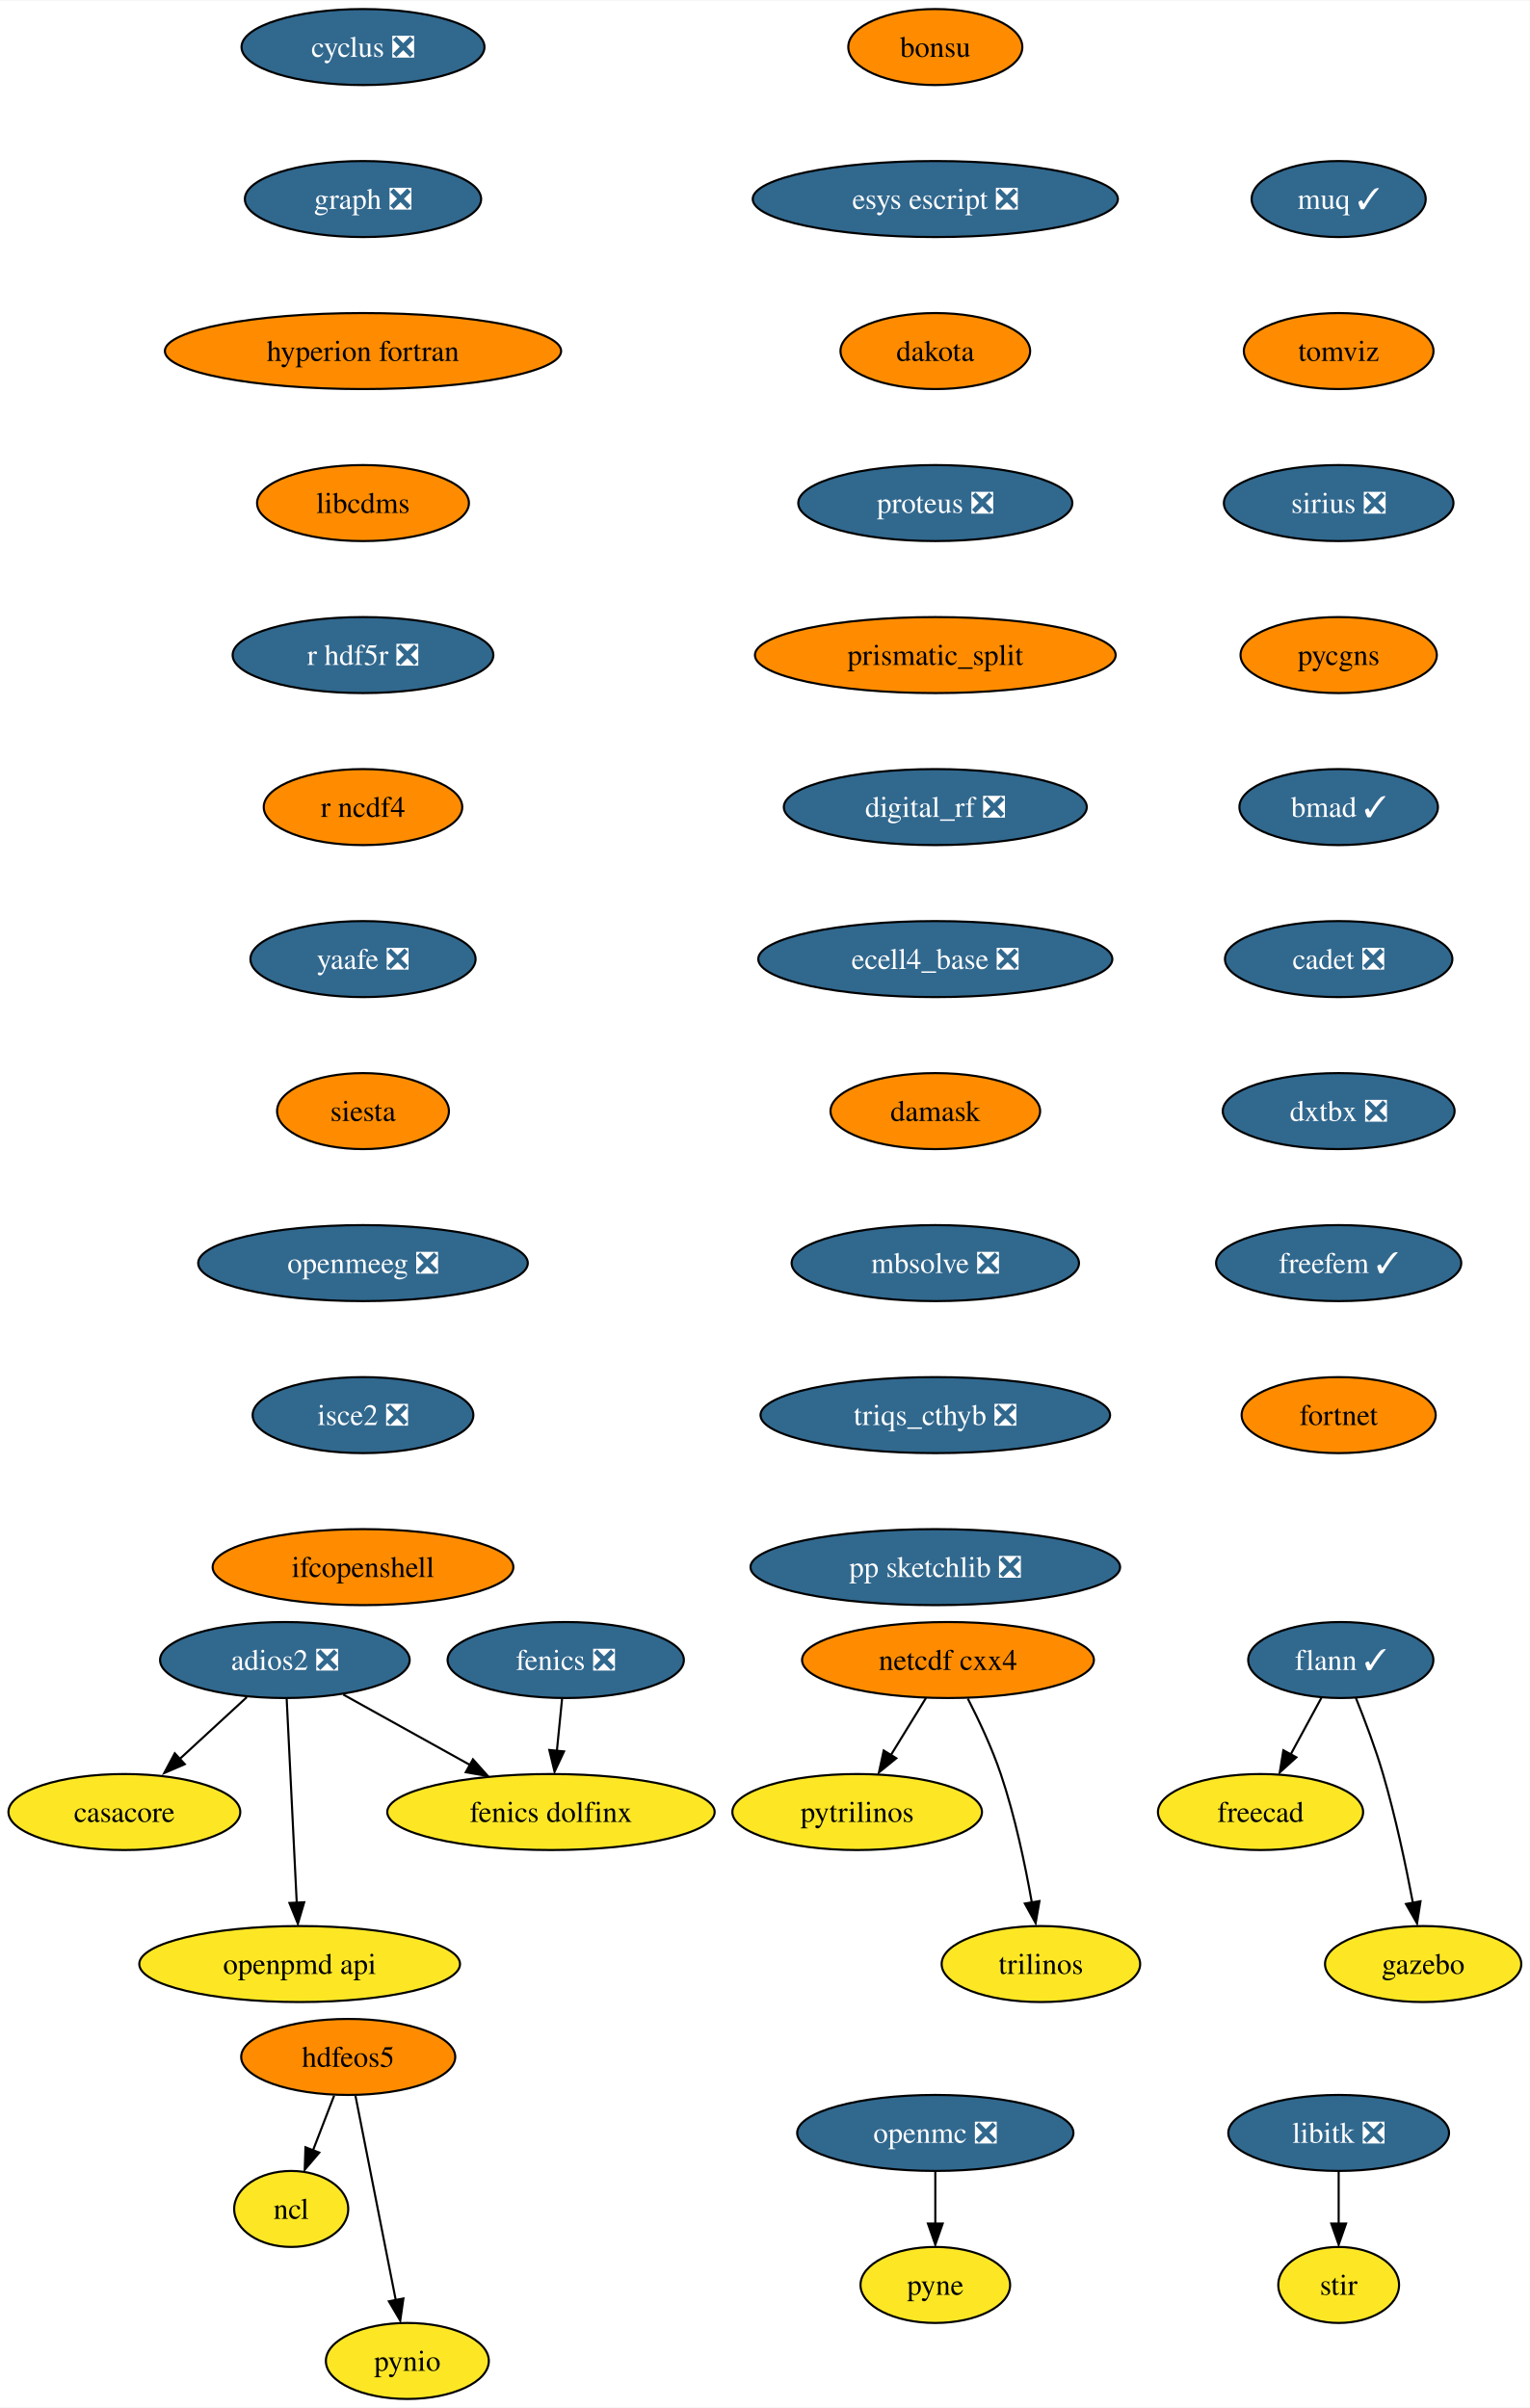
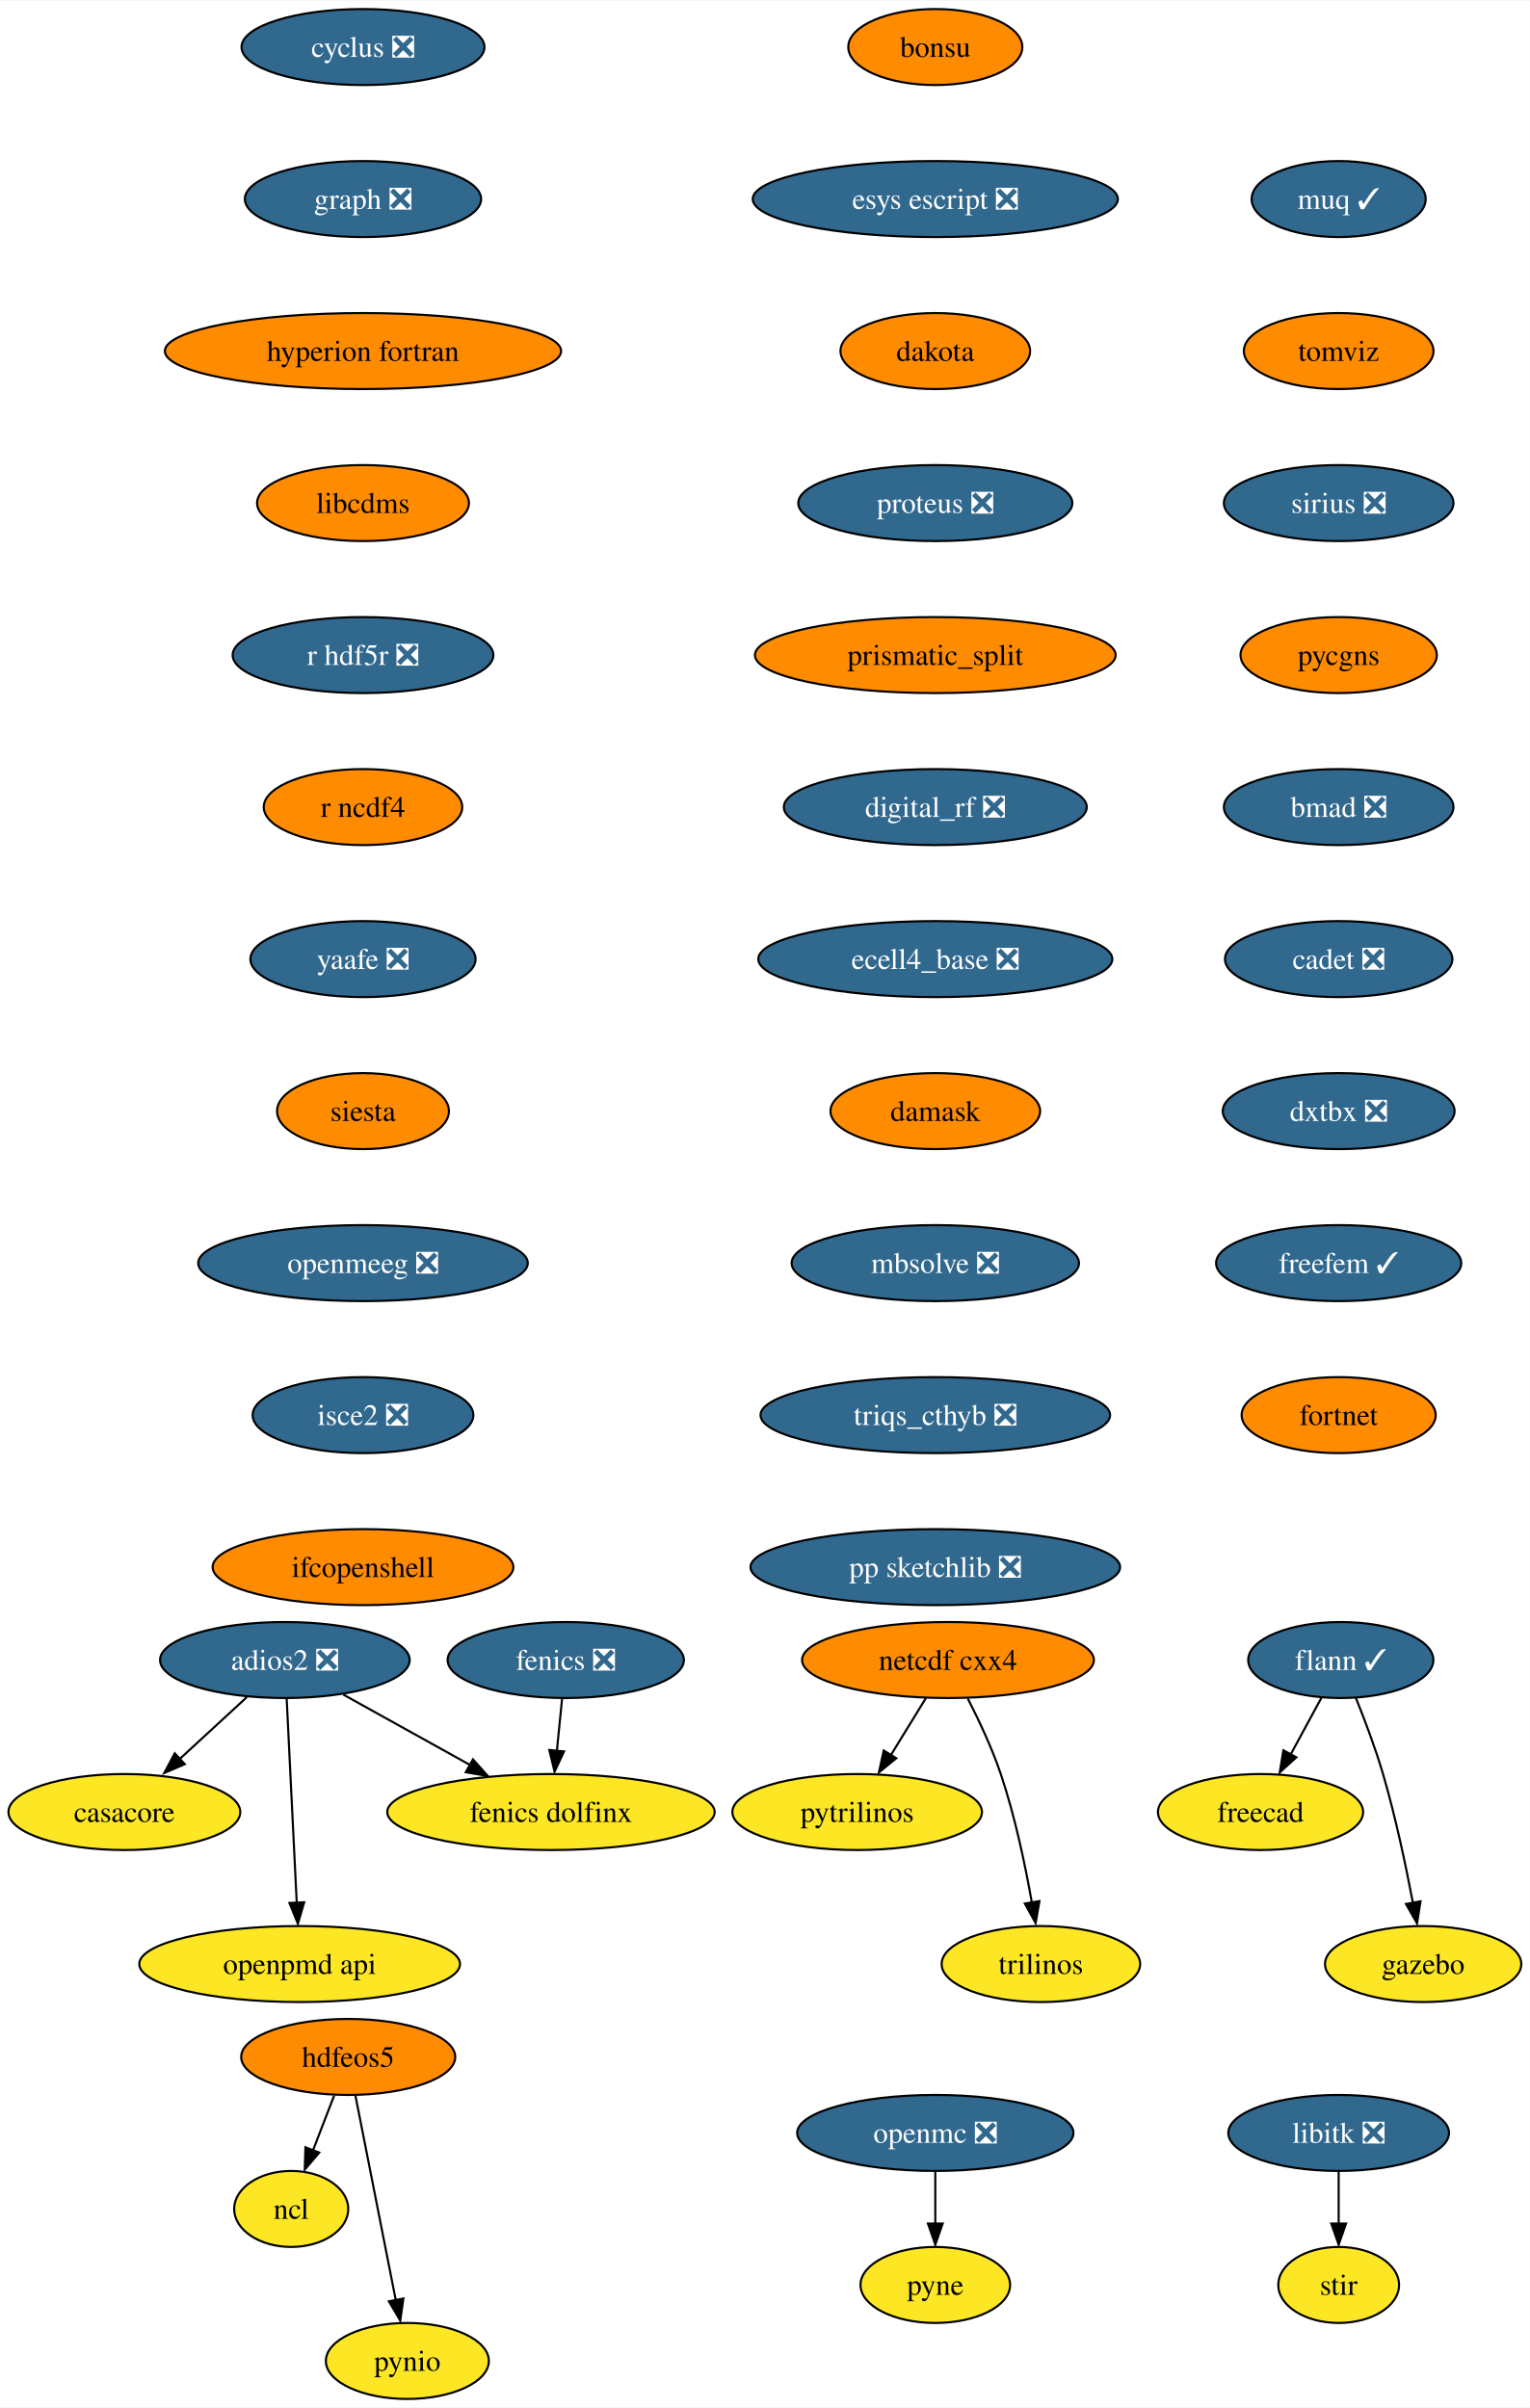
<svg xmlns="http://www.w3.org/2000/svg" xmlns:xlink="http://www.w3.org/1999/xlink" width="724pt" height="1140pt" viewBox="0.00 0.00 724.36 1140.00">
  <g id="graph0" class="graph" transform="scale(1 1) rotate(0) translate(4 1136)">
    <polygon fill="white" stroke="none" points="-4,4 -4,-1136 720.36,-1136 720.36,4 -4,4" />
    <g id="node1" class="node">
      <g id="a_node1">
        <a xlink:href="https://github.com/conda-forge/casacore-feedstock" xlink:title="casacore">
          <ellipse fill="#fde725" stroke="black" cx="54.89" cy="-278" rx="54.89" ry="18" />
          <text text-anchor="middle" x="54.89" y="-273.32" font-family="Times,serif" font-size="14.00">casacore</text>
        </a>
      </g>
    </g>
    <g id="node2" class="node">
      <g id="a_node2">
        <a xlink:href="https://github.com/conda-forge/cyclus-feedstock/pull/67" xlink:title="cyclus ❎">
          <ellipse fill="#31688e" stroke="black" cx="167.89" cy="-1114" rx="57.52" ry="18" />
          <text text-anchor="middle" x="167.89" y="-1109.33" font-family="Times,serif" font-size="14.00" fill="white">cyclus ❎</text>
        </a>
      </g>
    </g>
    <g id="node3" class="node">
      <g id="a_node3">
        <a xlink:href="https://github.com/conda-forge/graph-feedstock/pull/8" xlink:title="graph ❎">
          <ellipse fill="#31688e" stroke="black" cx="167.89" cy="-1042" rx="55.94" ry="18" />
          <text text-anchor="middle" x="167.89" y="-1037.33" font-family="Times,serif" font-size="14.00" fill="white">graph ❎</text>
        </a>
      </g>
    </g>
    <g id="node9" class="node">
      <g id="a_node9">
        <a xlink:href="https://github.com/conda-forge/hyperion-fortran-feedstock" xlink:title="hyperion fortran">
          <ellipse fill="#ff8c00" stroke="black" cx="167.89" cy="-970" rx="93.82" ry="18" />
          <text text-anchor="middle" x="167.89" y="-965.33" font-family="Times,serif" font-size="14.00">hyperion fortran</text>
        </a>
      </g>
    </g>
    <g id="node4" class="node">
      <g id="a_node4">
        <a xlink:href="https://github.com/conda-forge/fenics-feedstock/pull/174" xlink:title="fenics ❎">
          <ellipse fill="#31688e" stroke="black" cx="263.89" cy="-350" rx="55.94" ry="18" />
          <text text-anchor="middle" x="263.89" y="-345.32" font-family="Times,serif" font-size="14.00" fill="white">fenics ❎</text>
        </a>
      </g>
    </g>
    <g id="node5" class="node">
      <g id="a_node5">
        <a xlink:href="https://github.com/conda-forge/fenics-dolfinx-feedstock" xlink:title="fenics dolfinx">
          <ellipse fill="#fde725" stroke="black" cx="256.89" cy="-278" rx="77.52" ry="18" />
          <text text-anchor="middle" x="256.89" y="-273.32" font-family="Times,serif" font-size="14.00">fenics dolfinx</text>
        </a>
      </g>
    </g>
    <g id="edge2" class="edge">
      <path fill="none" stroke="black" d="M262.16,-331.7C261.41,-324.24 260.52,-315.32 259.69,-306.97" />
      <polygon fill="black" stroke="black" points="263.08,-306.71 258.6,-297.1 256.11,-307.4 263.08,-306.71" />
    </g>
    <g id="node6" class="node">
      <g id="a_node6">
        <a xlink:href="https://github.com/conda-forge/flann-feedstock/pull/35" xlink:title="flann ✓">
          <ellipse fill="#31688e" stroke="black" cx="630.89" cy="-350" rx="43.84" ry="18" />
          <text text-anchor="middle" x="630.89" y="-345.32" font-family="Times,serif" font-size="14.00" fill="white">flann ✓</text>
        </a>
      </g>
    </g>
    <g id="node7" class="node">
      <g id="a_node7">
        <a xlink:href="https://github.com/conda-forge/freecad-feedstock" xlink:title="freecad">
          <ellipse fill="#fde725" stroke="black" cx="592.89" cy="-278" rx="48.58" ry="18" />
          <text text-anchor="middle" x="592.89" y="-273.32" font-family="Times,serif" font-size="14.00">freecad</text>
        </a>
      </g>
    </g>
    <g id="edge3" class="edge">
      <path fill="none" stroke="black" d="M621.69,-332.05C617.35,-324.06 612.07,-314.33 607.22,-305.4" />
      <polygon fill="black" stroke="black" points="609.85,-303.91 602,-296.79 603.7,-307.25 609.85,-303.91" />
    </g>
    <g id="node8" class="node">
      <g id="a_node8">
        <a xlink:href="https://github.com/conda-forge/gazebo-feedstock" xlink:title="gazebo">
          <ellipse fill="#fde725" stroke="black" cx="669.89" cy="-206" rx="46.47" ry="18" />
          <text text-anchor="middle" x="669.89" y="-201.32" font-family="Times,serif" font-size="14.00">gazebo</text>
        </a>
      </g>
    </g>
    <g id="edge4" class="edge">
      <path fill="none" stroke="black" d="M638.04,-332.04C642.19,-321.74 647.29,-308.27 650.89,-296 656.81,-275.85 661.7,-252.64 665.04,-234.97" />
      <polygon fill="black" stroke="black" points="668.64,-235.72 667,-225.25 661.76,-234.46 668.64,-235.72" />
    </g>
    <g id="node13" class="node">
      <g id="a_node13">
        <a xlink:href="https://github.com/conda-forge/libcdms-feedstock" xlink:title="libcdms">
          <ellipse fill="#ff8c00" stroke="black" cx="167.89" cy="-898" rx="50.16" ry="18" />
          <text text-anchor="middle" x="167.89" y="-893.33" font-family="Times,serif" font-size="14.00">libcdms</text>
        </a>
      </g>
    </g>
    <g id="node10" class="node">
      <g id="a_node10">
        <a xlink:href="https://github.com/conda-forge/hdfeos5-feedstock" xlink:title="hdfeos5">
          <ellipse fill="#ff8c00" stroke="black" cx="160.89" cy="-162" rx="50.68" ry="18" />
          <text text-anchor="middle" x="160.89" y="-157.32" font-family="Times,serif" font-size="14.00">hdfeos5</text>
        </a>
      </g>
    </g>
    <g id="node11" class="node">
      <g id="a_node11">
        <a xlink:href="https://github.com/conda-forge/ncl-feedstock" xlink:title="ncl">
          <ellipse fill="#fde725" stroke="black" cx="133.89" cy="-90" rx="27" ry="18" />
          <text text-anchor="middle" x="133.89" y="-85.33" font-family="Times,serif" font-size="14.00">ncl</text>
        </a>
      </g>
    </g>
    <g id="edge6" class="edge">
      <path fill="none" stroke="black" d="M154.22,-143.7C151.2,-135.87 147.56,-126.44 144.2,-117.73" />
      <polygon fill="black" stroke="black" points="147.17,-116.69 140.3,-108.62 140.64,-119.21 147.17,-116.69" />
    </g>
    <g id="node12" class="node">
      <g id="a_node12">
        <a xlink:href="https://github.com/conda-forge/pynio-feedstock" xlink:title="pynio">
          <ellipse fill="#fde725" stroke="black" cx="188.89" cy="-18" rx="38.58" ry="18" />
          <text text-anchor="middle" x="188.89" y="-13.32" font-family="Times,serif" font-size="14.00">pynio</text>
        </a>
      </g>
    </g>
    <g id="edge7" class="edge">
      <path fill="none" stroke="black" d="M164.32,-143.59C169.09,-119.4 177.78,-75.36 183.44,-46.65" />
      <polygon fill="black" stroke="black" points="187.02,-47.6 185.52,-37.11 180.15,-46.24 187.02,-47.6" />
    </g>
    <g id="node14" class="node">
      <g id="a_node14">
        <a xlink:href="https://github.com/conda-forge/r-hdf5r-feedstock/pull/28" xlink:title="r hdf5r ❎">
          <ellipse fill="#31688e" stroke="black" cx="167.89" cy="-826" rx="61.73" ry="18" />
          <text text-anchor="middle" x="167.89" y="-821.33" font-family="Times,serif" font-size="14.00" fill="white">r hdf5r ❎</text>
        </a>
      </g>
    </g>
    <g id="node22" class="node">
      <g id="a_node22">
        <a xlink:href="https://github.com/conda-forge/r-ncdf4-feedstock" xlink:title="r ncdf4">
          <ellipse fill="#ff8c00" stroke="black" cx="167.89" cy="-754" rx="47" ry="18" />
          <text text-anchor="middle" x="167.89" y="-749.33" font-family="Times,serif" font-size="14.00">r ncdf4</text>
        </a>
      </g>
    </g>
    <g id="node15" class="node">
      <g id="a_node15">
        <a xlink:href="https://github.com/conda-forge/libitk-feedstock/pull/81" xlink:title="libitk ❎">
          <ellipse fill="#31688e" stroke="black" cx="629.89" cy="-126" rx="52.26" ry="18" />
          <text text-anchor="middle" x="629.89" y="-121.33" font-family="Times,serif" font-size="14.00" fill="white">libitk ❎</text>
        </a>
      </g>
    </g>
    <g id="node16" class="node">
      <g id="a_node16">
        <a xlink:href="https://github.com/conda-forge/stir-feedstock" xlink:title="stir">
          <ellipse fill="#fde725" stroke="black" cx="629.89" cy="-54" rx="28.59" ry="18" />
          <text text-anchor="middle" x="629.89" y="-49.33" font-family="Times,serif" font-size="14.00">stir</text>
        </a>
      </g>
    </g>
    <g id="edge10" class="edge">
      <path fill="none" stroke="black" d="M629.89,-107.7C629.89,-100.24 629.89,-91.32 629.89,-82.97" />
      <polygon fill="black" stroke="black" points="633.39,-83.1 629.89,-73.1 626.39,-83.1 633.39,-83.1" />
    </g>
    <g id="node17" class="node">
      <g id="a_node17">
        <a xlink:href="https://github.com/conda-forge/netcdf-cxx4-feedstock" xlink:title="netcdf cxx4">
          <ellipse fill="#ff8c00" stroke="black" cx="444.89" cy="-350" rx="69.1" ry="18" />
          <text text-anchor="middle" x="444.89" y="-345.32" font-family="Times,serif" font-size="14.00">netcdf cxx4</text>
        </a>
      </g>
    </g>
    <g id="node18" class="node">
      <g id="a_node18">
        <a xlink:href="https://github.com/conda-forge/pytrilinos-feedstock" xlink:title="pytrilinos">
          <ellipse fill="#fde725" stroke="black" cx="401.89" cy="-278" rx="59.1" ry="18" />
          <text text-anchor="middle" x="401.89" y="-273.32" font-family="Times,serif" font-size="14.00">pytrilinos</text>
        </a>
      </g>
    </g>
    <g id="edge11" class="edge">
      <path fill="none" stroke="black" d="M434.48,-332.05C429.52,-323.97 423.47,-314.12 417.93,-305.11" />
      <polygon fill="black" stroke="black" points="420.42,-303.48 412.2,-296.79 414.46,-307.14 420.42,-303.48" />
    </g>
    <g id="node19" class="node">
      <g id="a_node19">
        <a xlink:href="https://github.com/conda-forge/trilinos-feedstock" xlink:title="trilinos">
          <ellipse fill="#fde725" stroke="black" cx="488.89" cy="-206" rx="47" ry="18" />
          <text text-anchor="middle" x="488.89" y="-201.32" font-family="Times,serif" font-size="14.00">trilinos</text>
        </a>
      </g>
    </g>
    <g id="edge12" class="edge">
      <path fill="none" stroke="black" d="M454.27,-331.75C459.48,-321.59 465.73,-308.34 469.89,-296 476.61,-276.11 481.47,-252.88 484.59,-235.15" />
      <polygon fill="black" stroke="black" points="488.2,-235.82 486.4,-225.38 481.29,-234.66 488.2,-235.82" />
    </g>
    <g id="node20" class="node">
      <g id="a_node20">
        <a xlink:href="https://github.com/conda-forge/openmc-feedstock/pull/63" xlink:title="openmc ❎">
          <ellipse fill="#31688e" stroke="black" cx="438.89" cy="-126" rx="65.41" ry="18" />
          <text text-anchor="middle" x="438.89" y="-121.33" font-family="Times,serif" font-size="14.00" fill="white">openmc ❎</text>
        </a>
      </g>
    </g>
    <g id="node21" class="node">
      <g id="a_node21">
        <a xlink:href="https://github.com/conda-forge/pyne-feedstock" xlink:title="pyne">
          <ellipse fill="#fde725" stroke="black" cx="438.89" cy="-54" rx="35.42" ry="18" />
          <text text-anchor="middle" x="438.89" y="-49.33" font-family="Times,serif" font-size="14.00">pyne</text>
        </a>
      </g>
    </g>
    <g id="edge13" class="edge">
      <path fill="none" stroke="black" d="M438.89,-107.7C438.89,-100.24 438.89,-91.32 438.89,-82.97" />
      <polygon fill="black" stroke="black" points="442.39,-83.1 438.89,-73.1 435.39,-83.1 442.39,-83.1" />
    </g>
    <g id="node23" class="node">
      <g id="a_node23">
        <a xlink:href="https://github.com/conda-forge/yaafe-feedstock/pull/22" xlink:title="yaafe ❎">
          <ellipse fill="#31688e" stroke="black" cx="167.89" cy="-682" rx="53.31" ry="18" />
          <text text-anchor="middle" x="167.89" y="-677.33" font-family="Times,serif" font-size="14.00" fill="white">yaafe ❎</text>
        </a>
      </g>
    </g>
    <g id="node24" class="node">
      <g id="a_node24">
        <a xlink:href="https://github.com/conda-forge/siesta-feedstock" xlink:title="siesta">
          <ellipse fill="#ff8c00" stroke="black" cx="167.89" cy="-610" rx="40.69" ry="18" />
          <text text-anchor="middle" x="167.89" y="-605.33" font-family="Times,serif" font-size="14.00">siesta</text>
        </a>
      </g>
    </g>
    <g id="node25" class="node">
      <g id="a_node25">
        <a xlink:href="https://github.com/conda-forge/openmeeg-feedstock/pull/42" xlink:title="openmeeg ❎">
          <ellipse fill="#31688e" stroke="black" cx="167.89" cy="-538" rx="78.04" ry="18" />
          <text text-anchor="middle" x="167.89" y="-533.33" font-family="Times,serif" font-size="14.00" fill="white">openmeeg ❎</text>
        </a>
      </g>
    </g>
    <g id="node27" class="node">
      <g id="a_node27">
        <a xlink:href="https://github.com/conda-forge/isce2-feedstock/pull/62" xlink:title="isce2 ❎">
          <ellipse fill="#31688e" stroke="black" cx="167.89" cy="-466" rx="52.26" ry="18" />
          <text text-anchor="middle" x="167.89" y="-461.32" font-family="Times,serif" font-size="14.00" fill="white">isce2 ❎</text>
        </a>
      </g>
    </g>
    <g id="node26" class="node">
      <g id="a_node26">
        <a xlink:href="https://github.com/conda-forge/openpmd-api-feedstock" xlink:title="openpmd api">
          <ellipse fill="#fde725" stroke="black" cx="137.89" cy="-206" rx="75.94" ry="18" />
          <text text-anchor="middle" x="137.89" y="-201.32" font-family="Times,serif" font-size="14.00">openpmd api</text>
        </a>
      </g>
    </g>
    <g id="node28" class="node">
      <g id="a_node28">
        <a xlink:href="https://github.com/conda-forge/ifcopenshell-feedstock" xlink:title="ifcopenshell">
          <ellipse fill="#ff8c00" stroke="black" cx="167.89" cy="-394" rx="71.2" ry="18" />
          <text text-anchor="middle" x="167.89" y="-389.32" font-family="Times,serif" font-size="14.00">ifcopenshell</text>
        </a>
      </g>
    </g>
    <g id="node29" class="node">
      <g id="a_node29">
        <a xlink:href="https://github.com/conda-forge/adios2-feedstock/pull/70" xlink:title="adios2 ❎">
          <ellipse fill="#31688e" stroke="black" cx="130.89" cy="-350" rx="59.1" ry="18" />
          <text text-anchor="middle" x="130.89" y="-345.32" font-family="Times,serif" font-size="14.00" fill="white">adios2 ❎</text>
        </a>
      </g>
    </g>
    <g id="edge20" class="edge">
      <path fill="none" stroke="black" d="M112.88,-332.41C103.32,-323.61 91.4,-312.63 80.86,-302.92" />
      <polygon fill="black" stroke="black" points="83.5,-300.67 73.77,-296.47 78.76,-305.82 83.5,-300.67" />
    </g>
    <g id="edge21" class="edge">
      <path fill="none" stroke="black" d="M158.54,-333.64C176.14,-323.86 199.18,-311.06 218.54,-300.31" />
      <polygon fill="black" stroke="black" points="219.95,-302.97 226.99,-295.06 216.55,-296.85 219.95,-302.97" />
    </g>
    <g id="edge22" class="edge">
      <path fill="none" stroke="black" d="M131.75,-331.59C132.94,-307.5 135.09,-263.75 136.51,-235.03" />
      <polygon fill="black" stroke="black" points="140.05,-235.27 137.05,-225.11 133.06,-234.93 140.05,-235.27" />
    </g>
    <g id="node30" class="node">
      <g id="a_node30">
        <a xlink:href="https://github.com/conda-forge/bonsu-feedstock" xlink:title="bonsu">
          <ellipse fill="#ff8c00" stroke="black" cx="438.89" cy="-1114" rx="41.21" ry="18" />
          <text text-anchor="middle" x="438.89" y="-1109.33" font-family="Times,serif" font-size="14.00">bonsu</text>
        </a>
      </g>
    </g>
    <g id="node31" class="node">
      <g id="a_node31">
        <a xlink:href="https://github.com/conda-forge/esys-escript-feedstock/pull/61" xlink:title="esys escript ❎">
          <ellipse fill="#31688e" stroke="black" cx="438.89" cy="-1042" rx="86.46" ry="18" />
          <text text-anchor="middle" x="438.89" y="-1037.33" font-family="Times,serif" font-size="14.00" fill="white">esys escript ❎</text>
        </a>
      </g>
    </g>
    <g id="node32" class="node">
      <g id="a_node32">
        <a xlink:href="https://github.com/conda-forge/dakota-feedstock" xlink:title="dakota">
          <ellipse fill="#ff8c00" stroke="black" cx="438.89" cy="-970" rx="44.9" ry="18" />
          <text text-anchor="middle" x="438.89" y="-965.33" font-family="Times,serif" font-size="14.00">dakota</text>
        </a>
      </g>
    </g>
    <g id="node33" class="node">
      <g id="a_node33">
        <a xlink:href="https://github.com/conda-forge/proteus-feedstock/pull/53" xlink:title="proteus ❎">
          <ellipse fill="#31688e" stroke="black" cx="438.89" cy="-898" rx="64.89" ry="18" />
          <text text-anchor="middle" x="438.89" y="-893.33" font-family="Times,serif" font-size="14.00" fill="white">proteus ❎</text>
        </a>
      </g>
    </g>
    <g id="node34" class="node">
      <g id="a_node34">
        <a xlink:href="https://github.com/conda-forge/prismatic_split-feedstock" xlink:title="prismatic_split">
          <ellipse fill="#ff8c00" stroke="black" cx="438.89" cy="-826" rx="85.41" ry="18" />
          <text text-anchor="middle" x="438.89" y="-821.33" font-family="Times,serif" font-size="14.00">prismatic_split</text>
        </a>
      </g>
    </g>
    <g id="node35" class="node">
      <g id="a_node35">
        <a xlink:href="https://github.com/conda-forge/digital_rf-feedstock/pull/25" xlink:title="digital_rf ❎">
          <ellipse fill="#31688e" stroke="black" cx="438.89" cy="-754" rx="71.73" ry="18" />
          <text text-anchor="middle" x="438.89" y="-749.33" font-family="Times,serif" font-size="14.00" fill="white">digital_rf ❎</text>
        </a>
      </g>
    </g>
    <g id="node36" class="node">
      <g id="a_node36">
        <a xlink:href="https://github.com/conda-forge/ecell4_base-feedstock/pull/22" xlink:title="ecell4_base ❎">
          <ellipse fill="#31688e" stroke="black" cx="438.89" cy="-682" rx="83.83" ry="18" />
          <text text-anchor="middle" x="438.89" y="-677.33" font-family="Times,serif" font-size="14.00" fill="white">ecell4_base ❎</text>
        </a>
      </g>
    </g>
    <g id="node37" class="node">
      <g id="a_node37">
        <a xlink:href="https://github.com/conda-forge/damask-feedstock" xlink:title="damask">
          <ellipse fill="#ff8c00" stroke="black" cx="438.89" cy="-610" rx="49.63" ry="18" />
          <text text-anchor="middle" x="438.89" y="-605.33" font-family="Times,serif" font-size="14.00">damask</text>
        </a>
      </g>
    </g>
    <g id="node38" class="node">
      <g id="a_node38">
        <a xlink:href="https://github.com/conda-forge/mbsolve-feedstock/pull/14" xlink:title="mbsolve ❎">
          <ellipse fill="#31688e" stroke="black" cx="438.89" cy="-538" rx="68.04" ry="18" />
          <text text-anchor="middle" x="438.89" y="-533.33" font-family="Times,serif" font-size="14.00" fill="white">mbsolve ❎</text>
        </a>
      </g>
    </g>
    <g id="node39" class="node">
      <g id="a_node39">
        <a xlink:href="https://github.com/conda-forge/triqs_cthyb-feedstock/pull/29" xlink:title="triqs_cthyb ❎">
          <ellipse fill="#31688e" stroke="black" cx="438.89" cy="-466" rx="82.77" ry="18" />
          <text text-anchor="middle" x="438.89" y="-461.32" font-family="Times,serif" font-size="14.00" fill="white">triqs_cthyb ❎</text>
        </a>
      </g>
    </g>
    <g id="node40" class="node">
      <g id="a_node40">
        <a xlink:href="https://github.com/conda-forge/pp-sketchlib-feedstock/pull/38" xlink:title="pp sketchlib ❎">
          <ellipse fill="#31688e" stroke="black" cx="438.89" cy="-394" rx="87.51" ry="18" />
          <text text-anchor="middle" x="438.89" y="-389.32" font-family="Times,serif" font-size="14.00" fill="white">pp sketchlib ❎</text>
        </a>
      </g>
    </g>
    <g id="node41" class="node">
      <g id="a_node41">
        <a xlink:href="https://github.com/conda-forge/muq-feedstock/pull/31" xlink:title="muq ✓">
          <ellipse fill="#31688e" stroke="black" cx="629.89" cy="-1042" rx="41.21" ry="18" />
          <text text-anchor="middle" x="629.89" y="-1037.33" font-family="Times,serif" font-size="14.00" fill="white">muq ✓</text>
        </a>
      </g>
    </g>
    <g id="node42" class="node">
      <g id="a_node42">
        <a xlink:href="https://github.com/conda-forge/tomviz-feedstock" xlink:title="tomviz">
          <ellipse fill="#ff8c00" stroke="black" cx="629.89" cy="-970" rx="44.9" ry="18" />
          <text text-anchor="middle" x="629.89" y="-965.33" font-family="Times,serif" font-size="14.00">tomviz</text>
        </a>
      </g>
    </g>
    <g id="node43" class="node">
      <g id="a_node43">
        <a xlink:href="https://github.com/conda-forge/sirius-feedstock/pull/19" xlink:title="sirius ❎">
          <ellipse fill="#31688e" stroke="black" cx="629.89" cy="-898" rx="54.36" ry="18" />
          <text text-anchor="middle" x="629.89" y="-893.33" font-family="Times,serif" font-size="14.00" fill="white">sirius ❎</text>
        </a>
      </g>
    </g>
    <g id="node44" class="node">
      <g id="a_node44">
        <a xlink:href="https://github.com/conda-forge/pycgns-feedstock" xlink:title="pycgns">
          <ellipse fill="#ff8c00" stroke="black" cx="629.89" cy="-826" rx="46.47" ry="18" />
          <text text-anchor="middle" x="629.89" y="-821.33" font-family="Times,serif" font-size="14.00">pycgns</text>
        </a>
      </g>
    </g>
    <g id="node45" class="node">
      <g id="a_node45">
-         <a xlink:href="https://github.com/conda-forge/bmad-feedstock/pull/200" xlink:title="bmad ✓">
-           <ellipse fill="#31688e" stroke="black" cx="629.89" cy="-754" rx="47" ry="18" />
-           <text text-anchor="middle" x="629.89" y="-749.33" font-family="Times,serif" font-size="14.00" fill="white">bmad ✓</text>
+         <a xlink:href="https://github.com/conda-forge/bmad-feedstock/pull/200" xlink:title="bmad ❎">
+           <ellipse fill="#31688e" stroke="black" cx="629.89" cy="-754" rx="54.36" ry="18" />
+           <text text-anchor="middle" x="629.89" y="-749.33" font-family="Times,serif" font-size="14.00" fill="white">bmad ❎</text>
        </a>
      </g>
    </g>
    <g id="node46" class="node">
      <g id="a_node46">
        <a xlink:href="https://github.com/conda-forge/cadet-feedstock/pull/7" xlink:title="cadet ❎">
          <ellipse fill="#31688e" stroke="black" cx="629.89" cy="-682" rx="53.84" ry="18" />
          <text text-anchor="middle" x="629.89" y="-677.33" font-family="Times,serif" font-size="14.00" fill="white">cadet ❎</text>
        </a>
      </g>
    </g>
    <g id="node47" class="node">
      <g id="a_node47">
        <a xlink:href="https://github.com/conda-forge/dxtbx-feedstock/pull/33" xlink:title="dxtbx ❎">
          <ellipse fill="#31688e" stroke="black" cx="629.89" cy="-610" rx="54.89" ry="18" />
          <text text-anchor="middle" x="629.89" y="-605.33" font-family="Times,serif" font-size="14.00" fill="white">dxtbx ❎</text>
        </a>
      </g>
    </g>
    <g id="node48" class="node">
      <g id="a_node48">
        <a xlink:href="https://github.com/conda-forge/freefem-feedstock/pull/3" xlink:title="freefem ✓">
          <ellipse fill="#31688e" stroke="black" cx="629.89" cy="-538" rx="58.05" ry="18" />
          <text text-anchor="middle" x="629.89" y="-533.33" font-family="Times,serif" font-size="14.00" fill="white">freefem ✓</text>
        </a>
      </g>
    </g>
    <g id="node49" class="node">
      <g id="a_node49">
        <a xlink:href="https://github.com/conda-forge/fortnet-feedstock" xlink:title="fortnet">
          <ellipse fill="#ff8c00" stroke="black" cx="629.89" cy="-466" rx="45.95" ry="18" />
          <text text-anchor="middle" x="629.89" y="-461.32" font-family="Times,serif" font-size="14.00">fortnet</text>
        </a>
      </g>
    </g>
  </g>
</svg>
